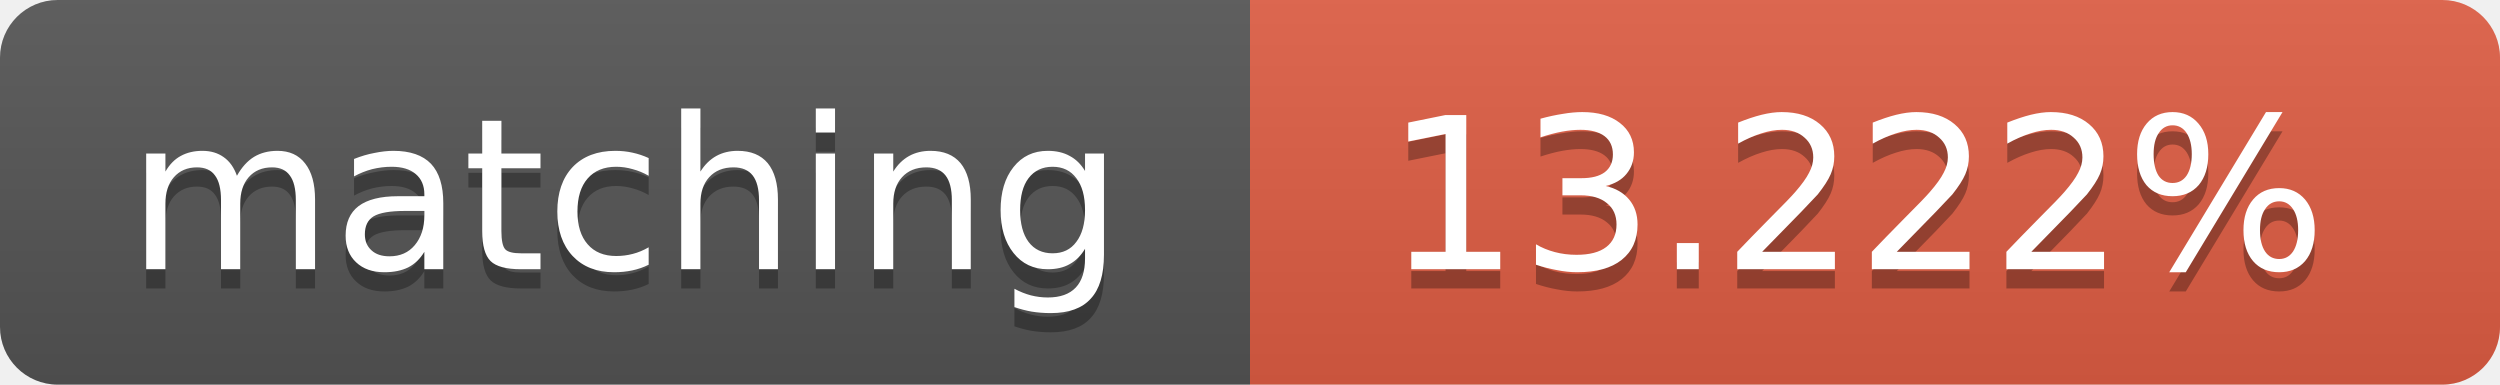
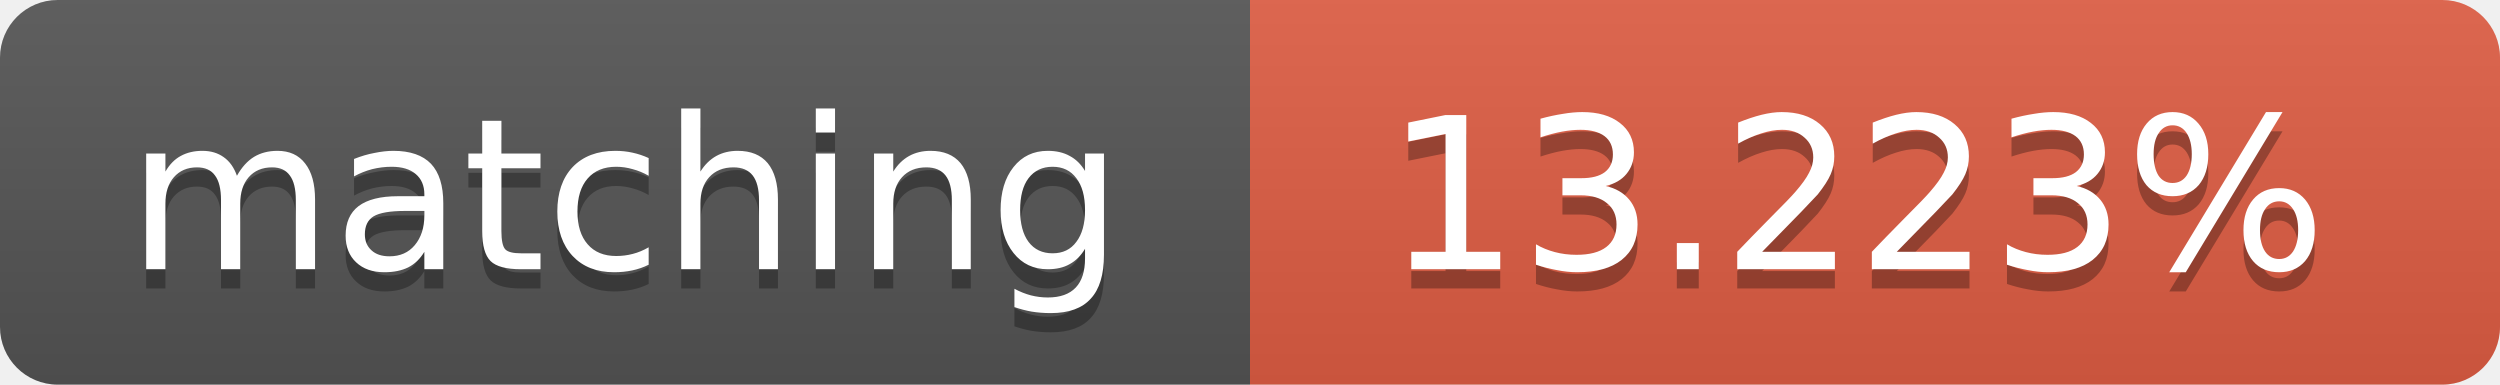
<svg xmlns="http://www.w3.org/2000/svg" width="130" height="20">
  <linearGradient id="b" x2="0" y2="100%">
    <stop offset="0" stop-color="#bbb" stop-opacity=".1" />
    <stop offset="1" stop-opacity=".1" />
  </linearGradient>
  <clipPath id="a">
    <rect width="130" height="20" rx="3" fill="#fff" />
  </clipPath>
  <g clip-path="url(#a)">
    <path fill="#555" d="M0 0h65v20H0z" />
    <path fill="#e05d44" d="M65 0h65v20H65z" />
    <path fill="url(#b)" d="M0 0h130v20H0z" />
  </g>
  <g fill="#fff" text-anchor="middle" font-family="DejaVu Sans,Verdana,Geneva,sans-serif" font-size="11">
    <text x="32.5" y="15" fill="#010101" fill-opacity=".3">matching</text>
    <text x="32.5" y="14">matching</text>
-     <text x="96.5" y="15" fill="#010101" fill-opacity=".3">13.222%</text>
-     <text x="96.5" y="14">13.222%</text>
+     <text x="96.5" y="15" fill="#010101" fill-opacity=".3">13.223%</text>
+     <text x="96.5" y="14">13.223%</text>
  </g>
</svg>
